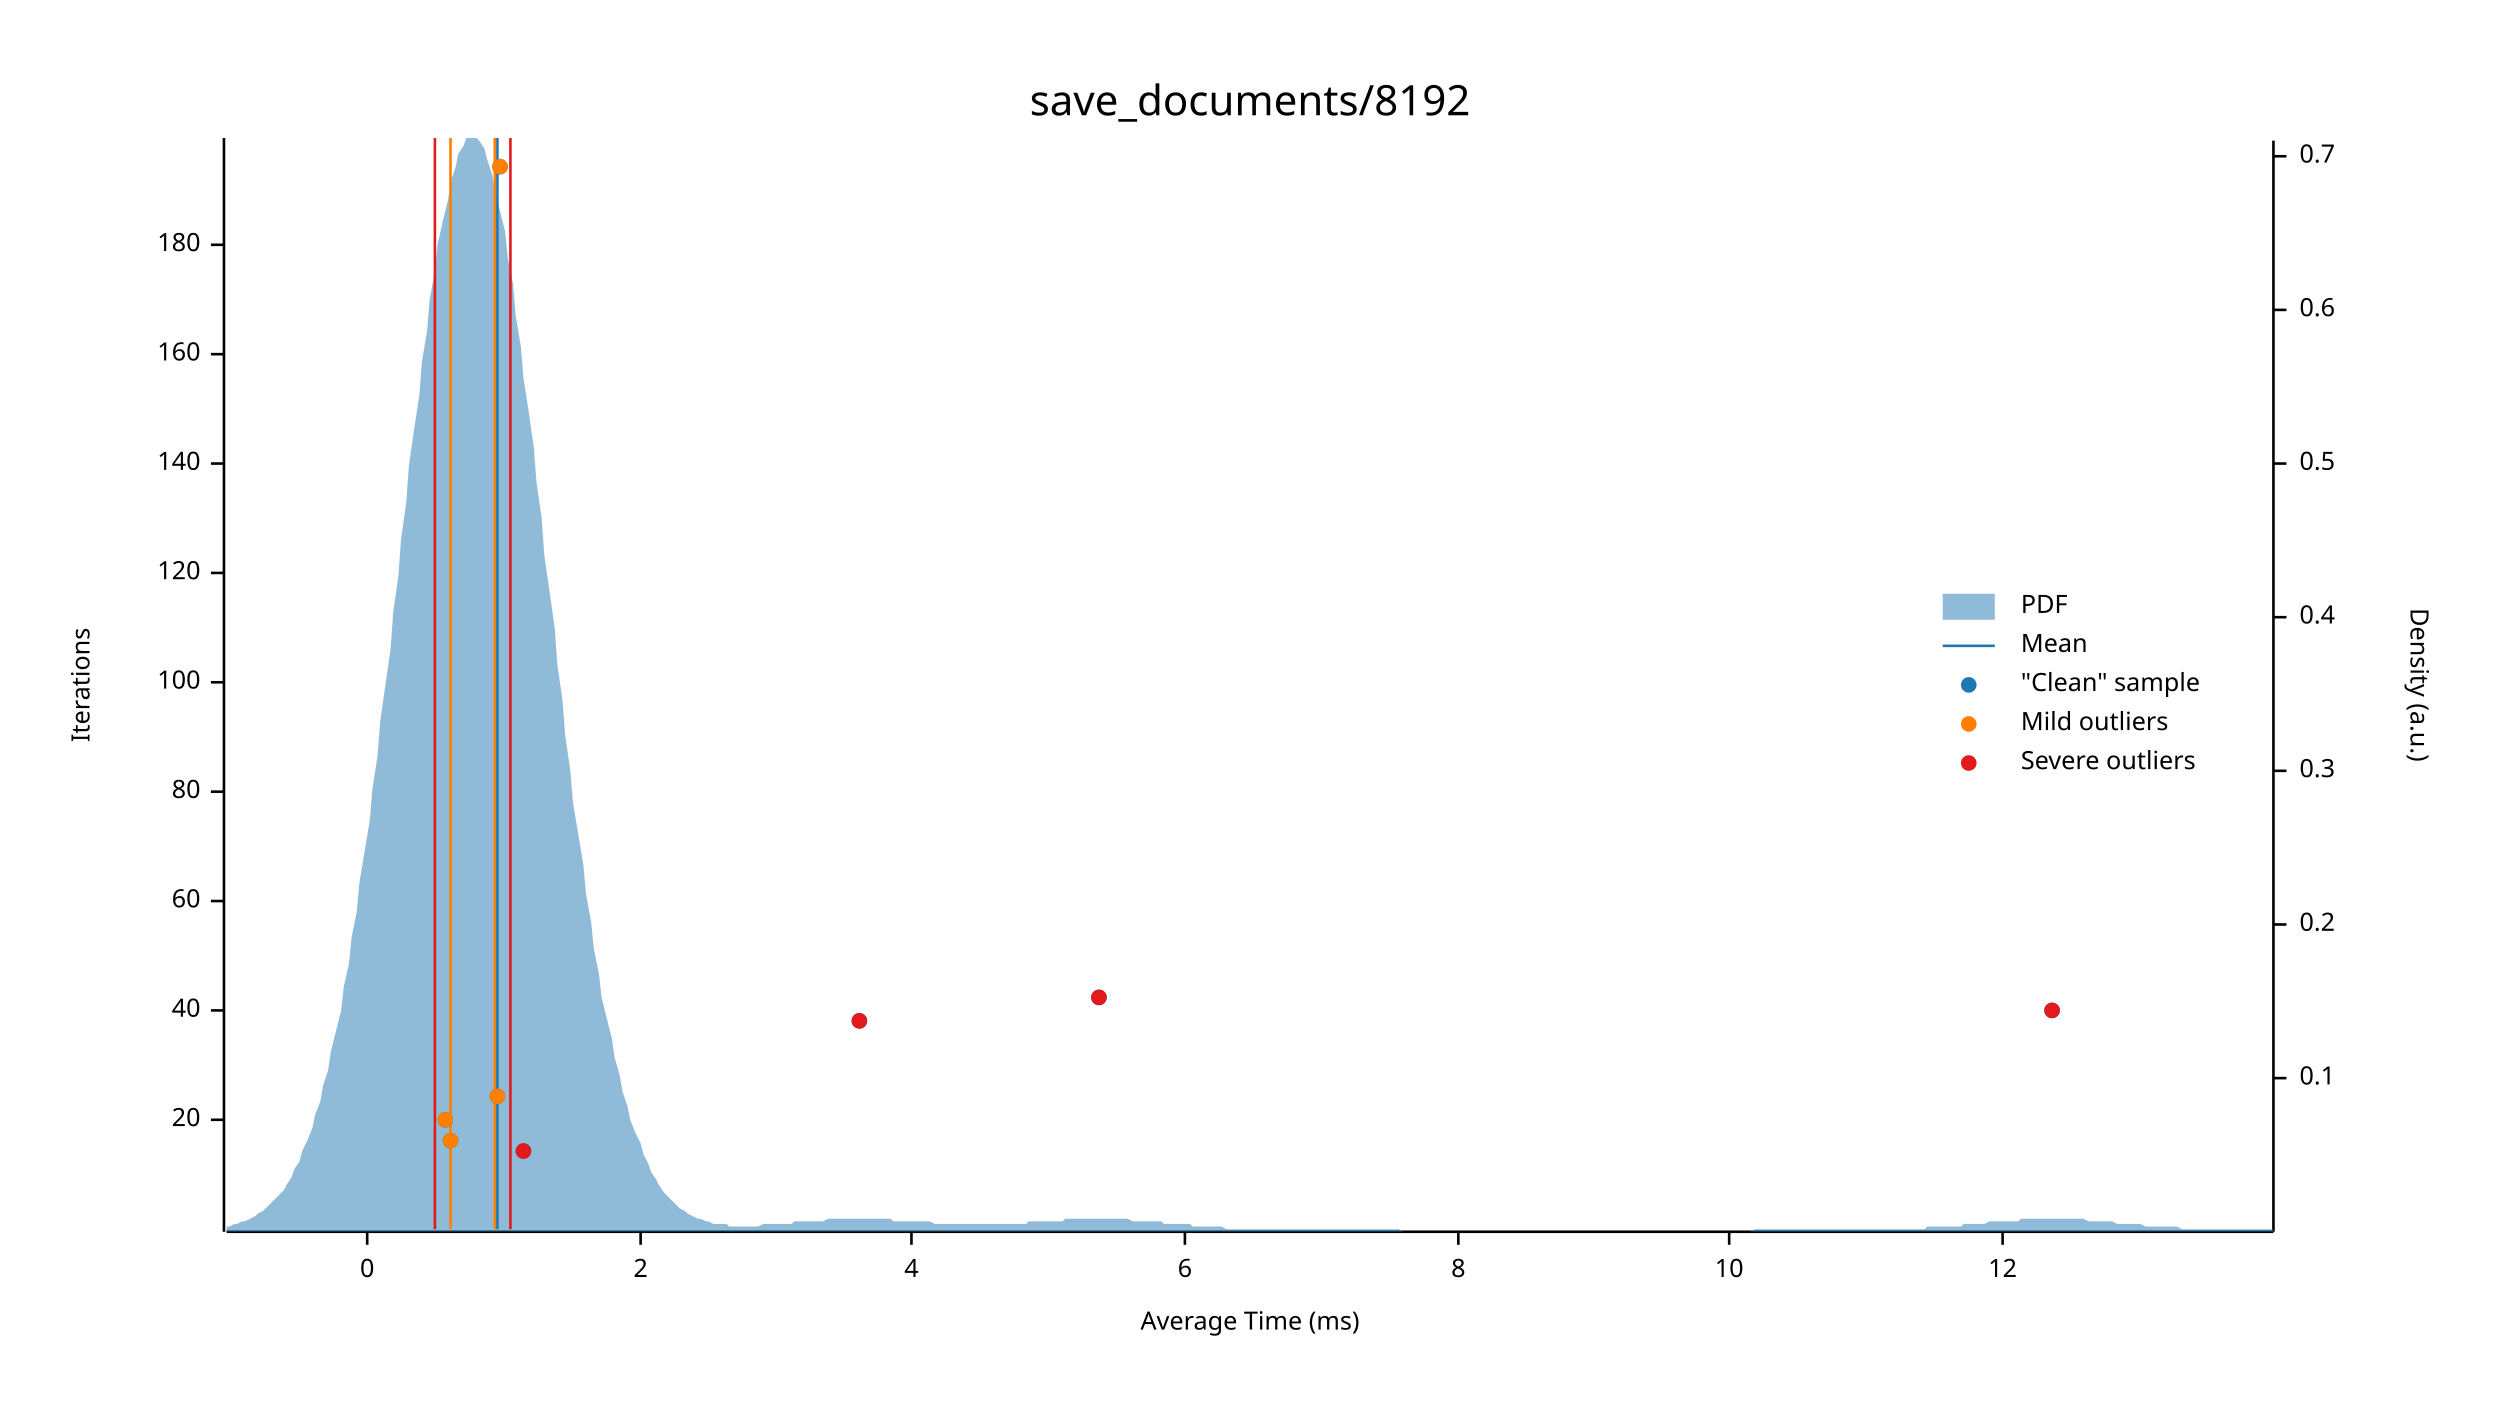
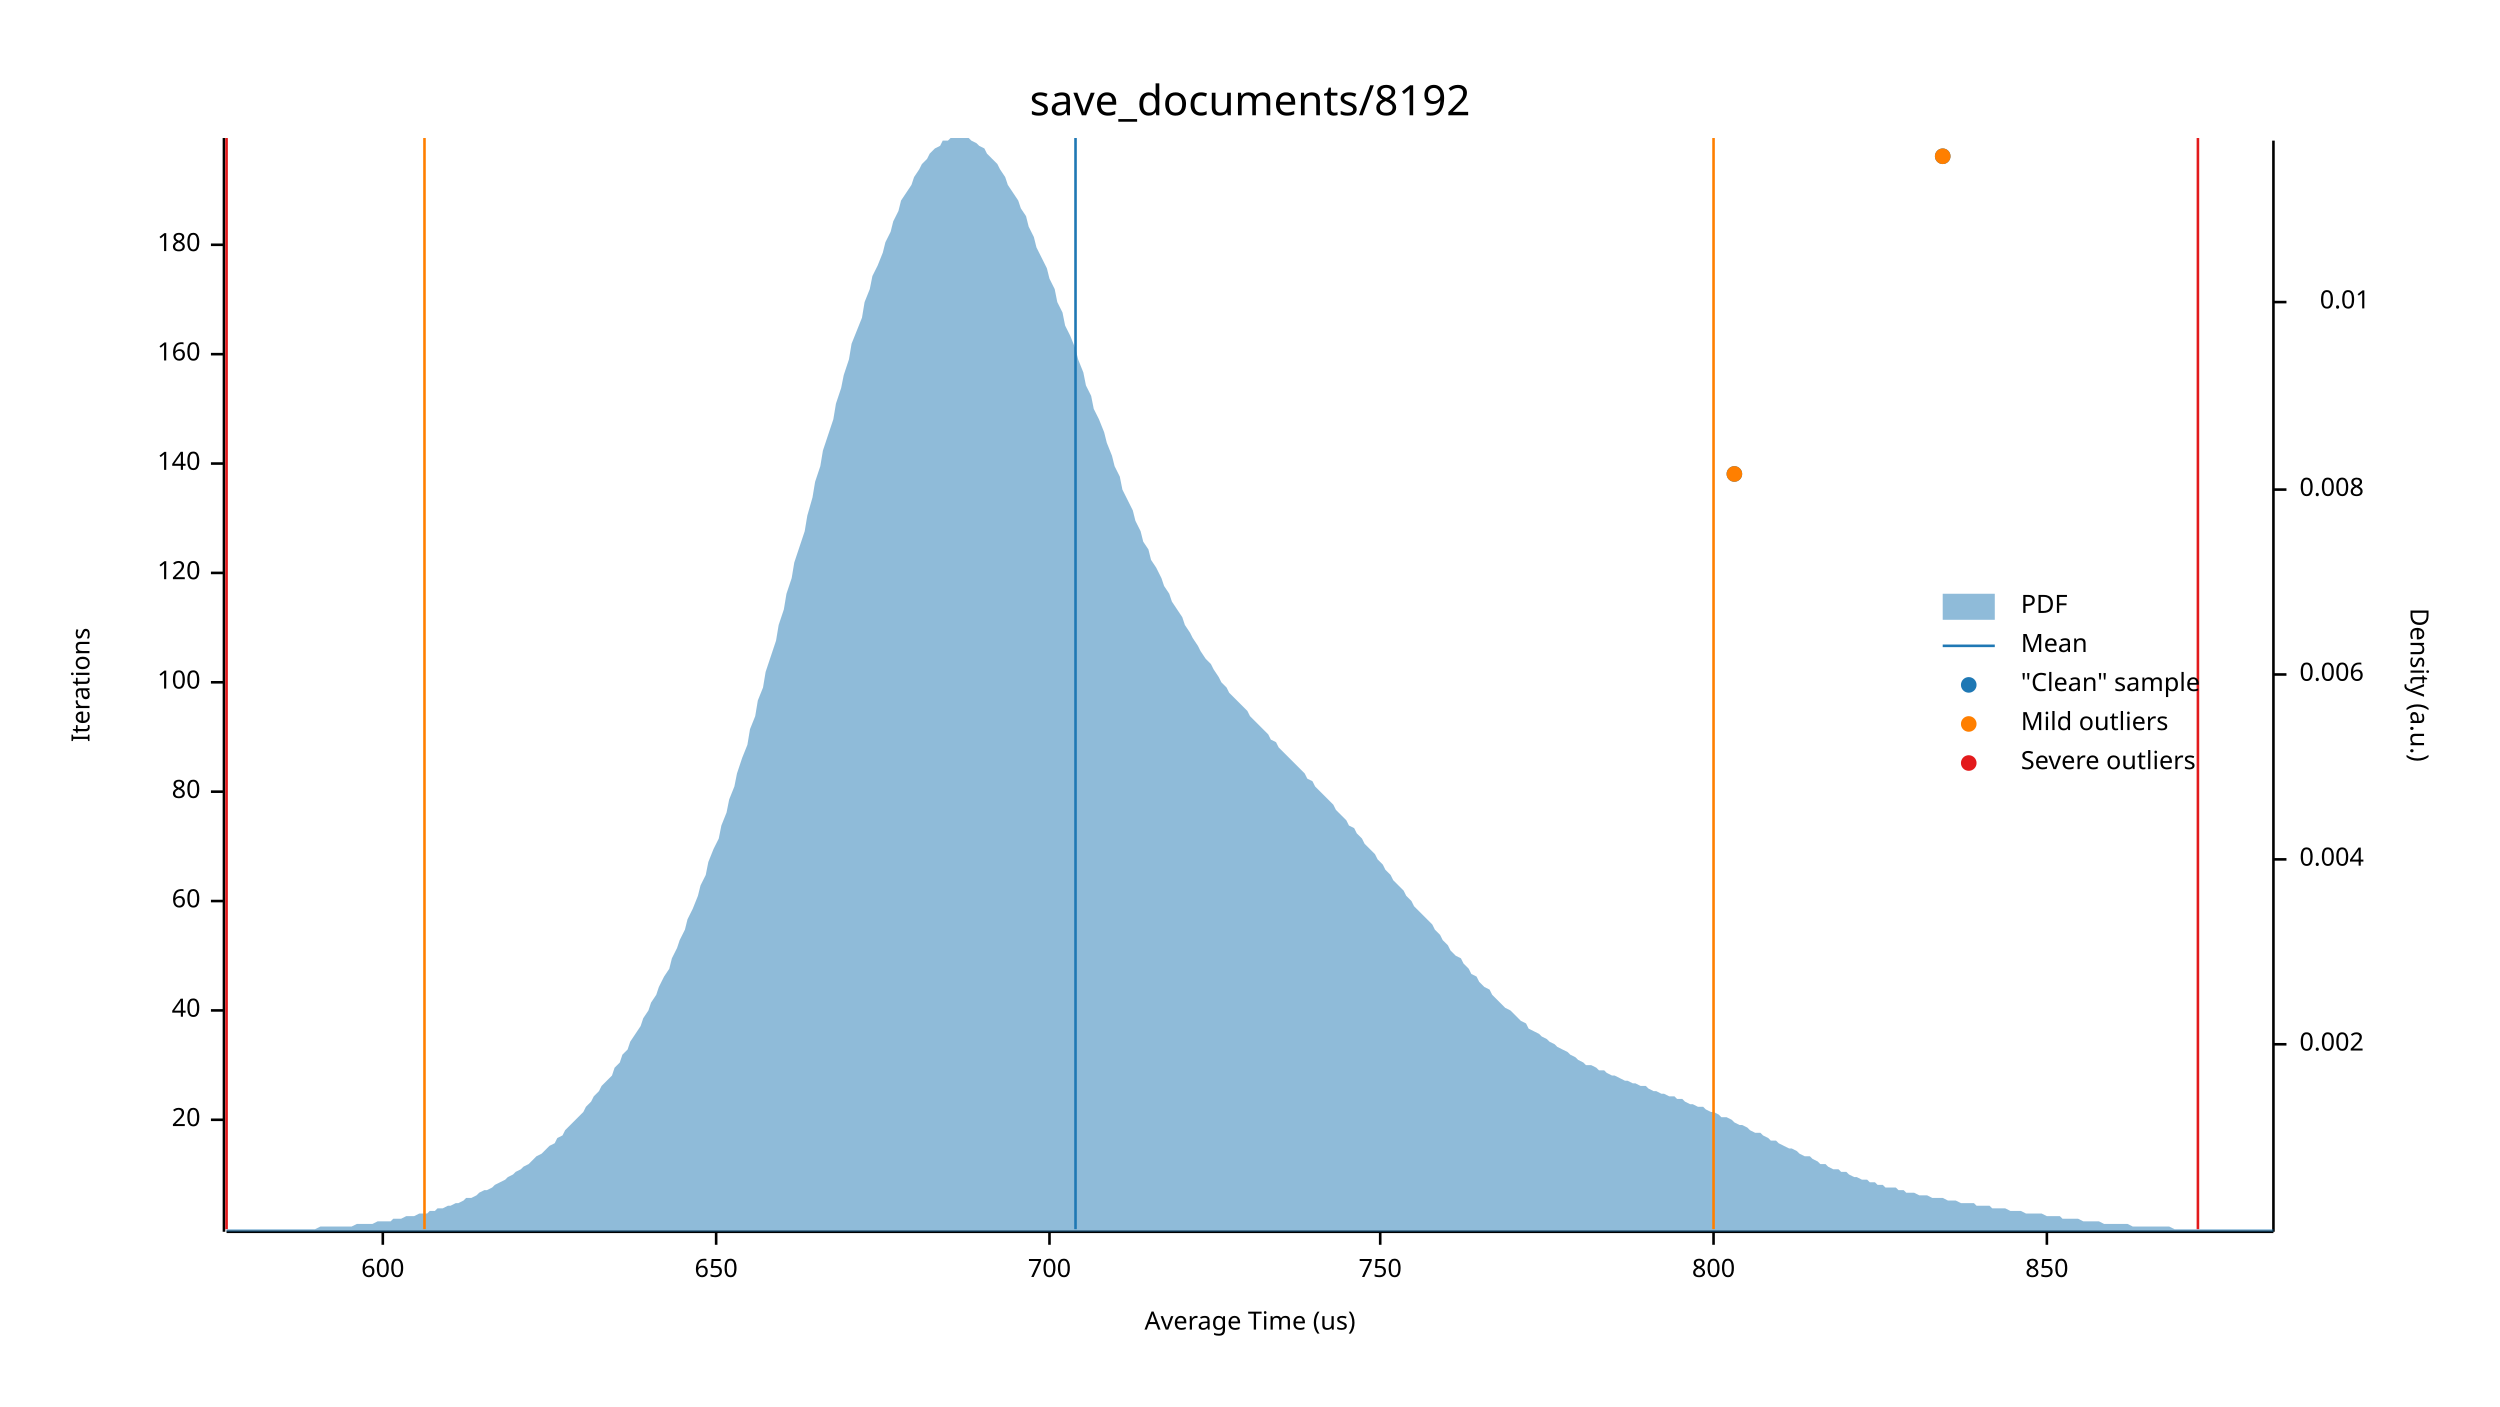
<svg xmlns="http://www.w3.org/2000/svg" width="960" height="540" viewBox="0 0 960 540">
  <text x="480" y="32" dy="0.76em" text-anchor="middle" font-family="sans-serif" font-size="16.129" opacity="1" fill="#000000">
save_documents/8192
</text>
  <text x="27" y="263" dy="0.76em" text-anchor="middle" font-family="sans-serif" font-size="9.677" opacity="1" fill="#000000" transform="rotate(270, 27, 263)">
Iterations
</text>
  <text x="480" y="513" dy="-0.5ex" text-anchor="middle" font-family="sans-serif" font-size="9.677" opacity="1" fill="#000000">
- Average Time (ms)
+ Average Time (us)
</text>
  <polyline fill="none" opacity="1" stroke="#000000" stroke-width="1" points="86,53 86,473 " />
  <text x="77" y="430" dy="0.5ex" text-anchor="end" font-family="sans-serif" font-size="9.677" opacity="1" fill="#000000">
20
</text>
  <polyline fill="none" opacity="1" stroke="#000000" stroke-width="1" points="81,430 86,430 " />
  <text x="77" y="388" dy="0.5ex" text-anchor="end" font-family="sans-serif" font-size="9.677" opacity="1" fill="#000000">
40
</text>
  <polyline fill="none" opacity="1" stroke="#000000" stroke-width="1" points="81,388 86,388 " />
  <text x="77" y="346" dy="0.5ex" text-anchor="end" font-family="sans-serif" font-size="9.677" opacity="1" fill="#000000">
60
</text>
  <polyline fill="none" opacity="1" stroke="#000000" stroke-width="1" points="81,346 86,346 " />
  <text x="77" y="304" dy="0.5ex" text-anchor="end" font-family="sans-serif" font-size="9.677" opacity="1" fill="#000000">
80
</text>
  <polyline fill="none" opacity="1" stroke="#000000" stroke-width="1" points="81,304 86,304 " />
  <text x="77" y="262" dy="0.5ex" text-anchor="end" font-family="sans-serif" font-size="9.677" opacity="1" fill="#000000">
100
</text>
  <polyline fill="none" opacity="1" stroke="#000000" stroke-width="1" points="81,262 86,262 " />
  <text x="77" y="220" dy="0.5ex" text-anchor="end" font-family="sans-serif" font-size="9.677" opacity="1" fill="#000000">
120
</text>
  <polyline fill="none" opacity="1" stroke="#000000" stroke-width="1" points="81,220 86,220 " />
  <text x="77" y="178" dy="0.5ex" text-anchor="end" font-family="sans-serif" font-size="9.677" opacity="1" fill="#000000">
140
</text>
  <polyline fill="none" opacity="1" stroke="#000000" stroke-width="1" points="81,178 86,178 " />
  <text x="77" y="136" dy="0.5ex" text-anchor="end" font-family="sans-serif" font-size="9.677" opacity="1" fill="#000000">
160
</text>
  <polyline fill="none" opacity="1" stroke="#000000" stroke-width="1" points="81,136 86,136 " />
  <text x="77" y="94" dy="0.5ex" text-anchor="end" font-family="sans-serif" font-size="9.677" opacity="1" fill="#000000">
180
</text>
  <polyline fill="none" opacity="1" stroke="#000000" stroke-width="1" points="81,94 86,94 " />
  <polyline fill="none" opacity="1" stroke="#000000" stroke-width="1" points="87,473 873,473 " />
-   <text x="141" y="483" dy="0.76em" text-anchor="middle" font-family="sans-serif" font-size="9.677" opacity="1" fill="#000000">
- 0
+   <text x="147" y="483" dy="0.76em" text-anchor="middle" font-family="sans-serif" font-size="9.677" opacity="1" fill="#000000">
+ 600
</text>
-   <polyline fill="none" opacity="1" stroke="#000000" stroke-width="1" points="141,473 141,478 " />
-   <text x="246" y="483" dy="0.76em" text-anchor="middle" font-family="sans-serif" font-size="9.677" opacity="1" fill="#000000">
- 2
+   <polyline fill="none" opacity="1" stroke="#000000" stroke-width="1" points="147,473 147,478 " />
+   <text x="275" y="483" dy="0.76em" text-anchor="middle" font-family="sans-serif" font-size="9.677" opacity="1" fill="#000000">
+ 650
</text>
-   <polyline fill="none" opacity="1" stroke="#000000" stroke-width="1" points="246,473 246,478 " />
-   <text x="350" y="483" dy="0.76em" text-anchor="middle" font-family="sans-serif" font-size="9.677" opacity="1" fill="#000000">
- 4
+   <polyline fill="none" opacity="1" stroke="#000000" stroke-width="1" points="275,473 275,478 " />
+   <text x="403" y="483" dy="0.76em" text-anchor="middle" font-family="sans-serif" font-size="9.677" opacity="1" fill="#000000">
+ 700
</text>
-   <polyline fill="none" opacity="1" stroke="#000000" stroke-width="1" points="350,473 350,478 " />
-   <text x="455" y="483" dy="0.76em" text-anchor="middle" font-family="sans-serif" font-size="9.677" opacity="1" fill="#000000">
- 6
+   <polyline fill="none" opacity="1" stroke="#000000" stroke-width="1" points="403,473 403,478 " />
+   <text x="530" y="483" dy="0.76em" text-anchor="middle" font-family="sans-serif" font-size="9.677" opacity="1" fill="#000000">
+ 750
</text>
-   <polyline fill="none" opacity="1" stroke="#000000" stroke-width="1" points="455,473 455,478 " />
-   <text x="560" y="483" dy="0.76em" text-anchor="middle" font-family="sans-serif" font-size="9.677" opacity="1" fill="#000000">
- 8
+   <polyline fill="none" opacity="1" stroke="#000000" stroke-width="1" points="530,473 530,478 " />
+   <text x="658" y="483" dy="0.76em" text-anchor="middle" font-family="sans-serif" font-size="9.677" opacity="1" fill="#000000">
+ 800
</text>
-   <polyline fill="none" opacity="1" stroke="#000000" stroke-width="1" points="560,473 560,478 " />
-   <text x="664" y="483" dy="0.76em" text-anchor="middle" font-family="sans-serif" font-size="9.677" opacity="1" fill="#000000">
- 10
+   <polyline fill="none" opacity="1" stroke="#000000" stroke-width="1" points="658,473 658,478 " />
+   <text x="786" y="483" dy="0.76em" text-anchor="middle" font-family="sans-serif" font-size="9.677" opacity="1" fill="#000000">
+ 850
</text>
-   <polyline fill="none" opacity="1" stroke="#000000" stroke-width="1" points="664,473 664,478 " />
-   <text x="769" y="483" dy="0.76em" text-anchor="middle" font-family="sans-serif" font-size="9.677" opacity="1" fill="#000000">
- 12
- </text>
-   <polyline fill="none" opacity="1" stroke="#000000" stroke-width="1" points="769,473 769,478 " />
+   <polyline fill="none" opacity="1" stroke="#000000" stroke-width="1" points="786,473 786,478 " />
  <text x="933" y="263" dy="0.76em" text-anchor="middle" font-family="sans-serif" font-size="9.677" opacity="1" fill="#000000" transform="rotate(90, 933, 263)">
Density (a.u.)
</text>
  <polyline fill="none" opacity="1" stroke="#000000" stroke-width="1" points="873,54 873,473 " />
-   <text x="883" y="414" dy="0.5ex" text-anchor="start" font-family="sans-serif" font-size="9.677" opacity="1" fill="#000000">
- 0.1
+   <text x="883" y="401" dy="0.5ex" text-anchor="start" font-family="sans-serif" font-size="9.677" opacity="1" fill="#000000">
+ 0.002
</text>
-   <polyline fill="none" opacity="1" stroke="#000000" stroke-width="1" points="873,414 878,414 " />
-   <text x="883" y="355" dy="0.5ex" text-anchor="start" font-family="sans-serif" font-size="9.677" opacity="1" fill="#000000">
- 0.2
+   <polyline fill="none" opacity="1" stroke="#000000" stroke-width="1" points="873,401 878,401 " />
+   <text x="883" y="330" dy="0.5ex" text-anchor="start" font-family="sans-serif" font-size="9.677" opacity="1" fill="#000000">
+ 0.004
</text>
-   <polyline fill="none" opacity="1" stroke="#000000" stroke-width="1" points="873,355 878,355 " />
-   <text x="883" y="296" dy="0.5ex" text-anchor="start" font-family="sans-serif" font-size="9.677" opacity="1" fill="#000000">
- 0.3
+   <polyline fill="none" opacity="1" stroke="#000000" stroke-width="1" points="873,330 878,330 " />
+   <text x="883" y="259" dy="0.5ex" text-anchor="start" font-family="sans-serif" font-size="9.677" opacity="1" fill="#000000">
+ 0.006
</text>
-   <polyline fill="none" opacity="1" stroke="#000000" stroke-width="1" points="873,296 878,296 " />
-   <text x="883" y="237" dy="0.5ex" text-anchor="start" font-family="sans-serif" font-size="9.677" opacity="1" fill="#000000">
- 0.4
+   <polyline fill="none" opacity="1" stroke="#000000" stroke-width="1" points="873,259 878,259 " />
+   <text x="883" y="188" dy="0.5ex" text-anchor="start" font-family="sans-serif" font-size="9.677" opacity="1" fill="#000000">
+ 0.008
</text>
-   <polyline fill="none" opacity="1" stroke="#000000" stroke-width="1" points="873,237 878,237 " />
-   <text x="883" y="178" dy="0.5ex" text-anchor="start" font-family="sans-serif" font-size="9.677" opacity="1" fill="#000000">
- 0.5
+   <polyline fill="none" opacity="1" stroke="#000000" stroke-width="1" points="873,188 878,188 " />
+   <text x="910" y="116" dy="0.5ex" text-anchor="end" font-family="sans-serif" font-size="9.677" opacity="1" fill="#000000">
+ 0.01
</text>
-   <polyline fill="none" opacity="1" stroke="#000000" stroke-width="1" points="873,178 878,178 " />
-   <text x="883" y="119" dy="0.5ex" text-anchor="start" font-family="sans-serif" font-size="9.677" opacity="1" fill="#000000">
- 0.6
- </text>
-   <polyline fill="none" opacity="1" stroke="#000000" stroke-width="1" points="873,119 878,119 " />
-   <text x="883" y="60" dy="0.5ex" text-anchor="start" font-family="sans-serif" font-size="9.677" opacity="1" fill="#000000">
- 0.7
- </text>
-   <polyline fill="none" opacity="1" stroke="#000000" stroke-width="1" points="873,60 878,60 " />
-   <polygon opacity="0.5" fill="#1F78B4" points="87,471 88,471 90,470 91,470 93,469 94,469 96,468 98,467 99,466 101,465 102,464 104,462 105,461 107,459 109,457 110,455 112,452 113,449 115,446 116,442 118,438 120,433 121,428 123,423 124,417 126,411 127,404 129,396 131,388 132,379 134,370 135,360 137,350 138,339 140,327 142,315 143,303 145,290 146,277 148,263 150,249 151,235 153,221 154,207 156,193 157,179 159,165 161,152 162,139 164,127 165,115 167,104 168,94 170,85 172,77 173,70 175,64 176,59 178,56 179,53 181,53 183,53 184,54 186,57 187,61 189,67 190,73 192,81 194,89 195,99 197,109 198,121 200,133 201,145 203,158 205,172 206,185 208,199 209,213 211,227 213,241 214,255 216,269 217,282 219,296 220,308 222,320 224,332 225,343 227,354 228,364 230,374 231,383 233,391 235,399 236,406 238,413 239,419 241,425 242,430 244,435 246,439 247,443 249,447 250,450 252,453 253,455 255,458 257,460 258,461 260,463 261,464 263,465 264,466 266,467 268,468 269,468 271,469 272,469 274,470 276,470 277,470 279,470 280,471 282,471 283,471 285,471 287,471 288,471 290,471 291,471 293,470 294,470 296,470 298,470 299,470 301,470 302,470 304,470 305,469 307,469 309,469 310,469 312,469 313,469 315,469 316,469 318,468 320,468 321,468 323,468 324,468 326,468 327,468 329,468 331,468 332,468 334,468 335,468 337,468 339,468 340,468 342,468 343,469 345,469 346,469 348,469 350,469 351,469 353,469 354,469 356,469 357,469 359,470 361,470 362,470 364,470 365,470 367,470 368,470 370,470 372,470 373,470 375,470 376,470 378,470 379,470 381,470 383,470 384,470 386,470 387,470 389,470 391,470 392,470 394,470 395,469 397,469 398,469 400,469 402,469 403,469 405,469 406,469 408,469 409,468 411,468 413,468 414,468 416,468 417,468 419,468 420,468 422,468 424,468 425,468 427,468 428,468 430,468 431,468 433,468 435,469 436,469 438,469 439,469 441,469 442,469 444,469 446,469 447,470 449,470 450,470 452,470 454,470 455,470 457,470 458,471 460,471 461,471 463,471 465,471 466,471 468,471 469,471 471,472 472,472 474,472 476,472 477,472 479,472 480,472 482,472 483,472 485,472 487,472 488,472 490,472 491,472 493,472 494,472 496,472 498,472 499,472 501,472 502,472 504,472 505,472 507,472 509,472 510,472 512,472 513,472 515,472 517,472 518,472 520,472 521,472 523,472 524,472 526,472 528,472 529,472 531,472 532,472 534,472 535,472 537,472 539,473 540,473 542,473 543,473 545,473 546,473 548,473 550,473 551,473 553,473 554,473 556,473 557,473 559,473 561,473 562,473 564,473 565,473 567,473 568,473 570,473 572,473 573,473 575,473 576,473 578,473 580,473 581,473 583,473 584,473 586,473 587,473 589,473 591,473 592,473 594,473 595,473 597,473 598,473 600,473 602,473 603,473 605,473 606,473 608,473 609,473 611,473 613,473 614,473 616,473 617,473 619,473 620,473 622,473 624,473 625,473 627,473 628,473 630,473 632,473 633,473 635,473 636,473 638,473 639,473 641,473 643,473 644,473 646,473 647,473 649,473 650,473 652,473 654,473 655,473 657,473 658,473 660,473 661,473 663,473 665,473 666,473 668,473 669,473 671,473 672,473 674,472 676,472 677,472 679,472 680,472 682,472 683,472 685,472 687,472 688,472 690,472 691,472 693,472 695,472 696,472 698,472 699,472 701,472 702,472 704,472 706,472 707,472 709,472 710,472 712,472 713,472 715,472 717,472 718,472 720,472 721,472 723,472 724,472 726,472 728,472 729,472 731,472 732,472 734,472 735,472 737,472 739,472 740,471 742,471 743,471 745,471 746,471 748,471 750,471 751,471 753,471 754,470 756,470 758,470 759,470 761,470 762,470 764,469 765,469 767,469 769,469 770,469 772,469 773,469 775,469 776,468 778,468 780,468 781,468 783,468 784,468 786,468 787,468 789,468 791,468 792,468 794,468 795,468 797,468 798,468 800,468 802,469 803,469 805,469 806,469 808,469 809,469 811,469 813,470 814,470 816,470 817,470 819,470 821,470 822,470 824,471 825,471 827,471 828,471 830,471 832,471 833,471 835,471 836,471 838,472 839,472 841,472 843,472 844,472 846,472 847,472 849,472 850,472 852,472 854,472 855,472 857,472 858,472 860,472 861,472 863,472 865,472 866,472 868,472 869,472 871,472 873,472 873,473 87,473 " />
-   <polyline fill="none" opacity="1" stroke="#1F78B4" stroke-width="1" points="191,472 191,53 " />
-   <polyline fill="none" opacity="1" stroke="#FF7F00" stroke-width="1" points="173,472 173,53 " />
-   <polyline fill="none" opacity="1" stroke="#FF7F00" stroke-width="1" points="190,472 190,53 " />
-   <polyline fill="none" opacity="1" stroke="#E31A1C" stroke-width="1" points="167,472 167,53 " />
-   <polyline fill="none" opacity="1" stroke="#E31A1C" stroke-width="1" points="196,472 196,53 " />
-   <circle cx="201" cy="442" r="3" opacity="1" fill="#1F78B4" stroke="none" stroke-width="1" />
-   <circle cx="173" cy="438" r="3" opacity="1" fill="#1F78B4" stroke="none" stroke-width="1" />
-   <circle cx="171" cy="430" r="3" opacity="1" fill="#1F78B4" stroke="none" stroke-width="1" />
-   <circle cx="191" cy="421" r="3" opacity="1" fill="#1F78B4" stroke="none" stroke-width="1" />
-   <circle cx="330" cy="392" r="3" opacity="1" fill="#1F78B4" stroke="none" stroke-width="1" />
-   <circle cx="788" cy="388" r="3" opacity="1" fill="#1F78B4" stroke="none" stroke-width="1" />
-   <circle cx="422" cy="383" r="3" opacity="1" fill="#1F78B4" stroke="none" stroke-width="1" />
-   <circle cx="192" cy="64" r="3" opacity="1" fill="#1F78B4" stroke="none" stroke-width="1" />
-   <circle cx="173" cy="438" r="3" opacity="1" fill="#FF7F00" stroke="none" stroke-width="1" />
-   <circle cx="171" cy="430" r="3" opacity="1" fill="#FF7F00" stroke="none" stroke-width="1" />
-   <circle cx="191" cy="421" r="3" opacity="1" fill="#FF7F00" stroke="none" stroke-width="1" />
-   <circle cx="192" cy="64" r="3" opacity="1" fill="#FF7F00" stroke="none" stroke-width="1" />
-   <circle cx="201" cy="442" r="3" opacity="1" fill="#E31A1C" stroke="none" stroke-width="1" />
-   <circle cx="330" cy="392" r="3" opacity="1" fill="#E31A1C" stroke="none" stroke-width="1" />
-   <circle cx="788" cy="388" r="3" opacity="1" fill="#E31A1C" stroke="none" stroke-width="1" />
-   <circle cx="422" cy="383" r="3" opacity="1" fill="#E31A1C" stroke="none" stroke-width="1" />
+   <polyline fill="none" opacity="1" stroke="#000000" stroke-width="1" points="873,116 878,116 " />
+   <polygon opacity="0.5" fill="#1F78B4" points="87,472 88,472 90,472 91,472 93,472 94,472 96,472 98,472 99,472 101,472 102,472 104,472 105,472 107,472 109,472 110,472 112,472 113,472 115,472 116,472 118,472 120,472 121,472 123,471 124,471 126,471 127,471 129,471 131,471 132,471 134,471 135,471 137,470 138,470 140,470 142,470 143,470 145,469 146,469 148,469 150,469 151,468 153,468 154,468 156,467 157,467 159,467 161,466 162,466 164,466 165,465 167,465 168,464 170,464 172,463 173,463 175,462 176,462 178,461 179,460 181,460 183,459 184,458 186,457 187,457 189,456 190,455 192,454 194,453 195,452 197,451 198,450 200,449 201,448 203,447 205,445 206,444 208,443 209,442 211,440 213,439 214,437 216,436 217,434 219,432 220,431 222,429 224,427 225,425 227,423 228,421 230,419 231,417 233,415 235,413 236,410 238,408 239,405 241,403 242,400 244,397 246,394 247,391 249,388 250,385 252,382 253,379 255,375 257,372 258,368 260,364 261,361 263,357 264,353 266,349 268,344 269,340 271,336 272,331 274,326 276,322 277,317 279,312 280,307 282,302 283,297 285,291 287,286 288,280 290,275 291,269 293,264 294,258 296,252 298,246 299,240 301,234 302,228 304,222 305,216 307,210 309,204 310,198 312,191 313,185 315,179 316,173 318,167 320,161 321,155 323,149 324,144 326,138 327,132 329,127 331,122 332,116 334,111 335,106 337,102 339,97 340,93 342,89 343,85 345,81 346,77 348,74 350,71 351,68 353,65 354,63 356,61 357,59 359,57 361,56 362,54 364,54 365,53 367,53 368,53 370,53 372,53 373,54 375,55 376,56 378,57 379,59 381,61 383,63 384,65 386,68 387,71 389,74 391,77 392,80 394,83 395,87 397,91 398,95 400,99 402,103 403,107 405,111 406,116 408,120 409,125 411,129 413,134 414,138 416,143 417,148 419,152 420,157 422,161 424,166 425,170 427,175 428,179 430,183 431,188 433,192 435,196 436,200 438,204 439,208 441,211 442,215 444,218 446,222 447,225 449,228 450,231 452,234 454,237 455,240 457,243 458,245 460,248 461,250 463,253 465,255 466,257 468,260 469,262 471,264 472,266 474,268 476,270 477,271 479,273 480,275 482,277 483,278 485,280 487,282 488,284 490,285 491,287 493,289 494,290 496,292 498,294 499,295 501,297 502,299 504,300 505,302 507,304 509,306 510,307 512,309 513,311 515,313 517,315 518,317 520,318 521,320 523,322 524,324 526,326 528,328 529,330 531,332 532,334 534,336 535,338 537,340 539,342 540,344 542,346 543,348 545,350 546,351 548,353 550,355 551,357 553,359 554,361 556,363 557,365 559,367 561,368 562,370 564,372 565,374 567,375 568,377 570,379 572,380 573,382 575,384 576,385 578,387 580,388 581,389 583,391 584,392 586,393 587,395 589,396 591,397 592,398 594,399 595,400 597,401 598,402 600,403 602,404 603,405 605,406 606,407 608,408 609,409 611,409 613,410 614,411 616,411 617,412 619,413 620,413 622,414 624,415 625,415 627,416 628,416 630,417 632,417 633,418 635,419 636,419 638,420 639,420 641,421 643,421 644,422 646,422 647,423 649,424 650,424 652,425 654,425 655,426 657,427 658,427 660,428 661,429 663,429 665,430 666,431 668,432 669,432 671,433 672,434 674,435 676,435 677,436 679,437 680,438 682,438 683,439 685,440 687,441 688,441 690,442 691,443 693,444 695,444 696,445 698,446 699,447 701,447 702,448 704,449 706,449 707,450 709,450 710,451 712,452 713,452 715,453 717,453 718,454 720,454 721,455 723,455 724,456 726,456 728,456 729,457 731,457 732,458 734,458 735,458 737,459 739,459 740,459 742,460 743,460 745,460 746,460 748,461 750,461 751,461 753,462 754,462 756,462 758,462 759,463 761,463 762,463 764,463 765,464 767,464 769,464 770,464 772,465 773,465 775,465 776,465 778,466 780,466 781,466 783,466 784,466 786,467 787,467 789,467 791,467 792,468 794,468 795,468 797,468 798,468 800,469 802,469 803,469 805,469 806,469 808,470 809,470 811,470 813,470 814,470 816,470 817,470 819,471 821,471 822,471 824,471 825,471 827,471 828,471 830,471 832,471 833,471 835,472 836,472 838,472 839,472 841,472 843,472 844,472 846,472 847,472 849,472 850,472 852,472 854,472 855,472 857,472 858,472 860,472 861,472 863,472 865,472 866,472 868,472 869,472 871,472 873,472 873,473 87,473 " />
+   <polyline fill="none" opacity="1" stroke="#1F78B4" stroke-width="1" points="413,472 413,53 " />
+   <polyline fill="none" opacity="1" stroke="#FF7F00" stroke-width="1" points="163,472 163,53 " />
+   <polyline fill="none" opacity="1" stroke="#FF7F00" stroke-width="1" points="658,472 658,53 " />
+   <polyline fill="none" opacity="1" stroke="#E31A1C" stroke-width="1" points="87,472 87,53 " />
+   <polyline fill="none" opacity="1" stroke="#E31A1C" stroke-width="1" points="844,472 844,53 " />
+   <circle cx="666" cy="182" r="3" opacity="1" fill="#1F78B4" stroke="none" stroke-width="1" />
+   <circle cx="746" cy="60" r="3" opacity="1" fill="#1F78B4" stroke="none" stroke-width="1" />
+   <circle cx="666" cy="182" r="3" opacity="1" fill="#FF7F00" stroke="none" stroke-width="1" />
+   <circle cx="746" cy="60" r="3" opacity="1" fill="#FF7F00" stroke="none" stroke-width="1" />
  <text x="776" y="228" dy="0.76em" text-anchor="start" font-family="sans-serif" font-size="9.677" opacity="1" fill="#000000">
PDF
</text>
  <text x="776" y="243" dy="0.76em" text-anchor="start" font-family="sans-serif" font-size="9.677" opacity="1" fill="#000000">
Mean
</text>
  <text x="776" y="258" dy="0.76em" text-anchor="start" font-family="sans-serif" font-size="9.677" opacity="1" fill="#000000">
"Clean" sample
</text>
  <text x="776" y="273" dy="0.76em" text-anchor="start" font-family="sans-serif" font-size="9.677" opacity="1" fill="#000000">
Mild outliers
</text>
  <text x="776" y="288" dy="0.76em" text-anchor="start" font-family="sans-serif" font-size="9.677" opacity="1" fill="#000000">
Severe outliers
</text>
  <rect x="746" y="228" width="20" height="10" opacity="0.5" fill="#1F78B4" stroke="none" />
  <polyline fill="none" opacity="1" stroke="#1F78B4" stroke-width="1" points="746,248 766,248 " />
  <circle cx="756" cy="263" r="3" opacity="1" fill="#1F78B4" stroke="none" stroke-width="1" />
  <circle cx="756" cy="278" r="3" opacity="1" fill="#FF7F00" stroke="none" stroke-width="1" />
  <circle cx="756" cy="293" r="3" opacity="1" fill="#E31A1C" stroke="none" stroke-width="1" />
</svg>
